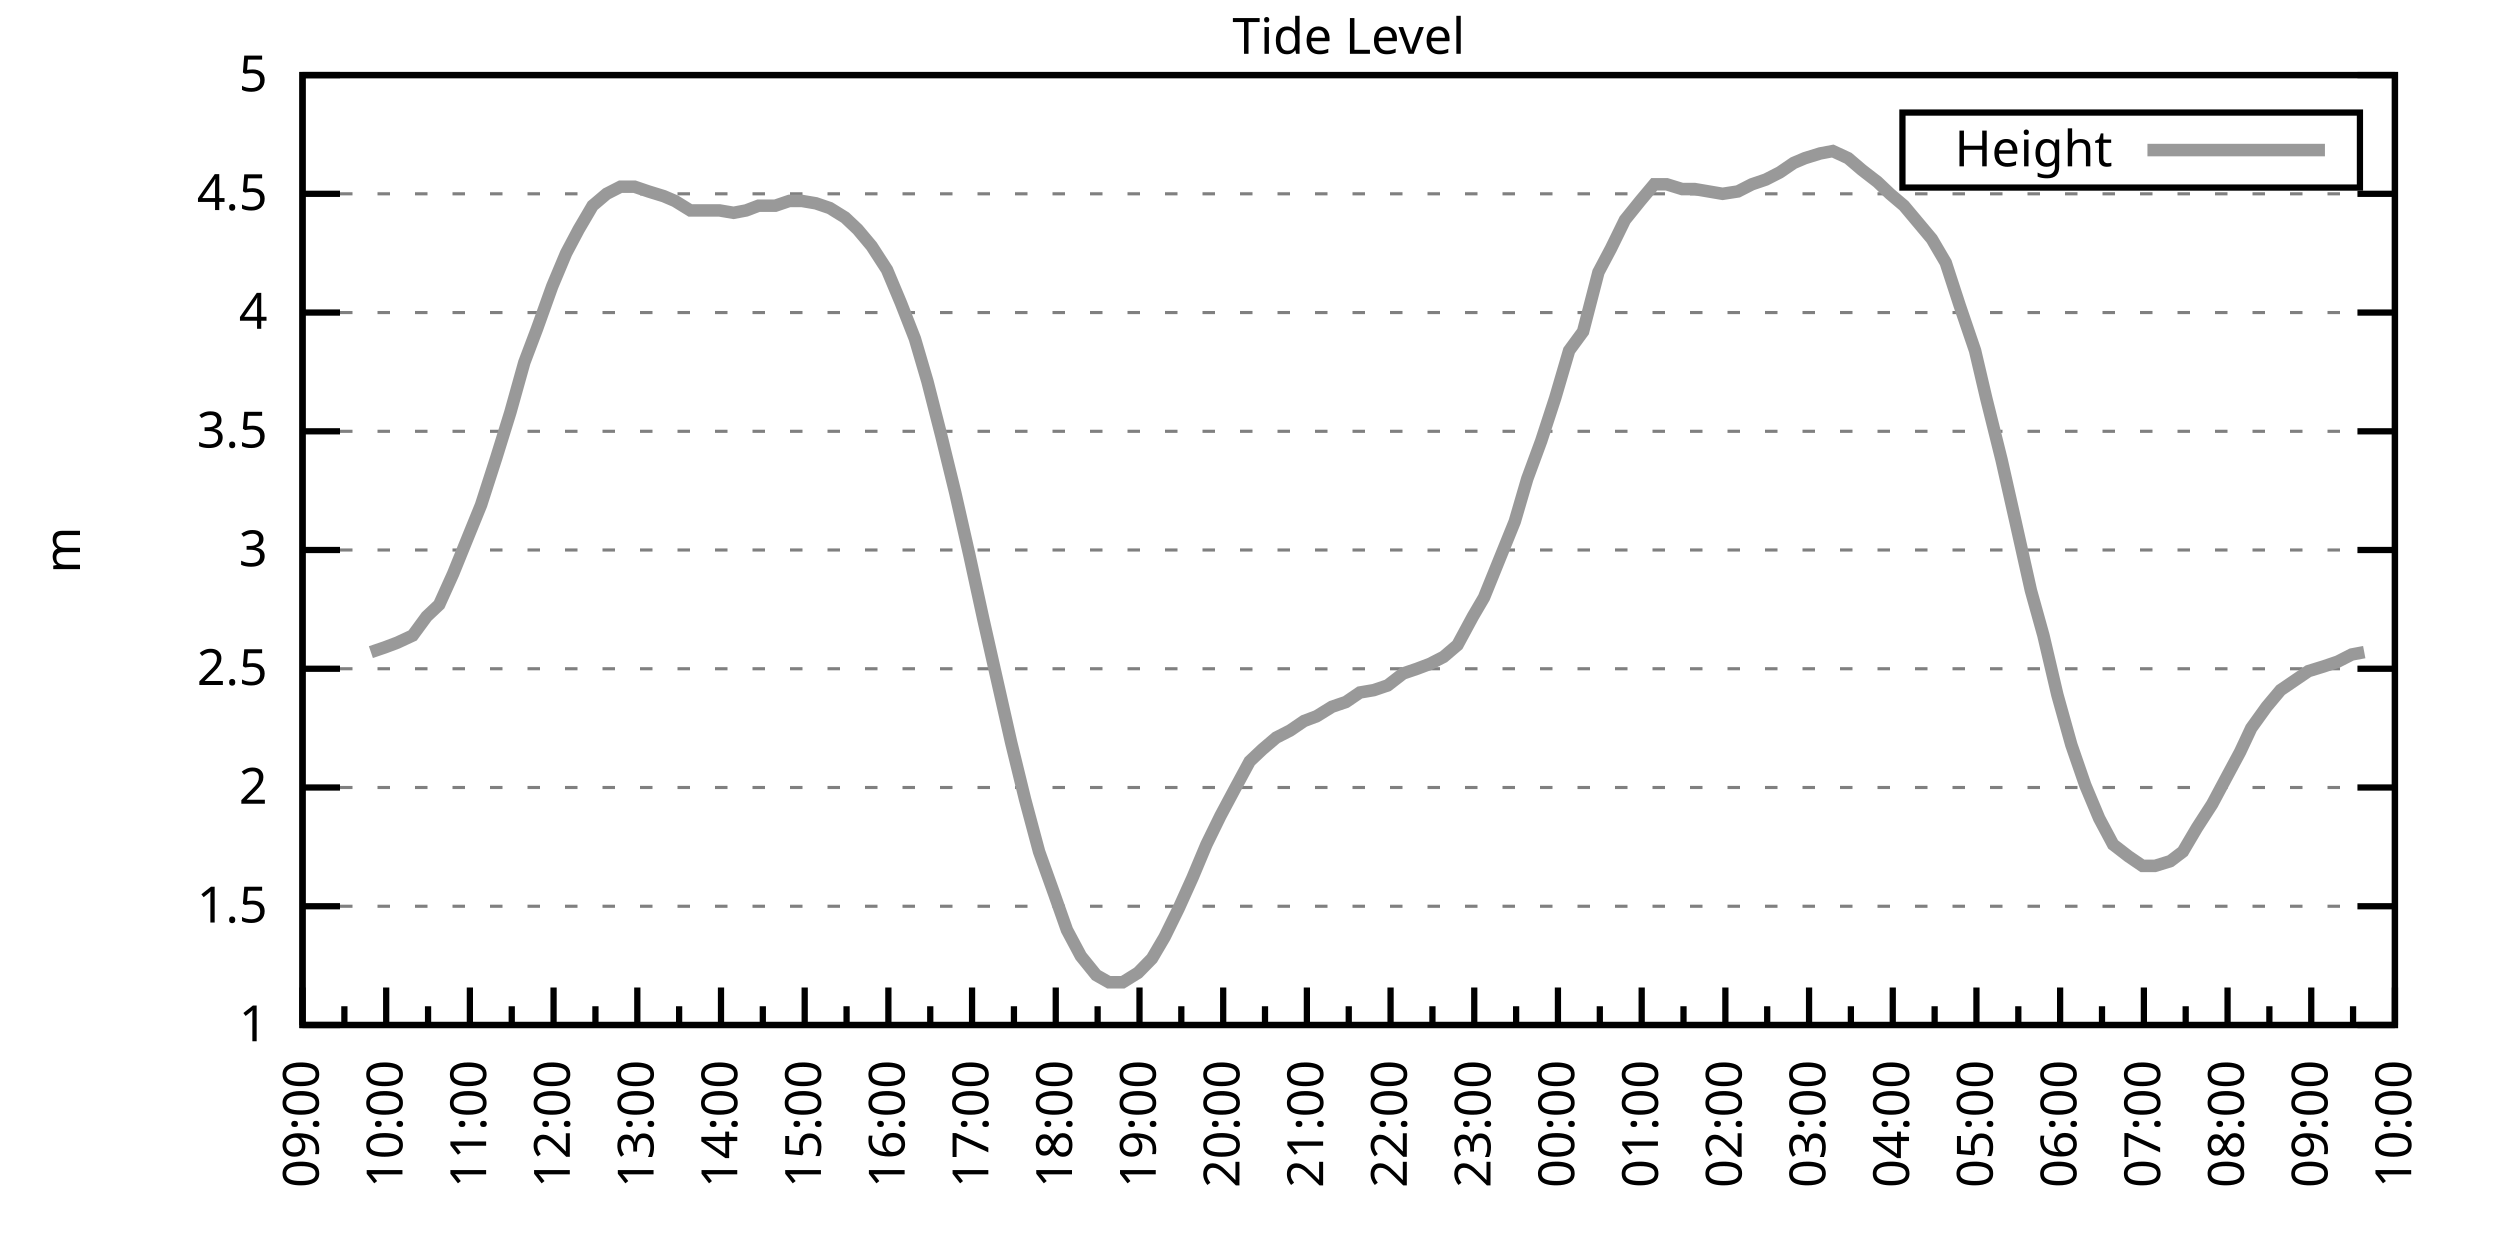
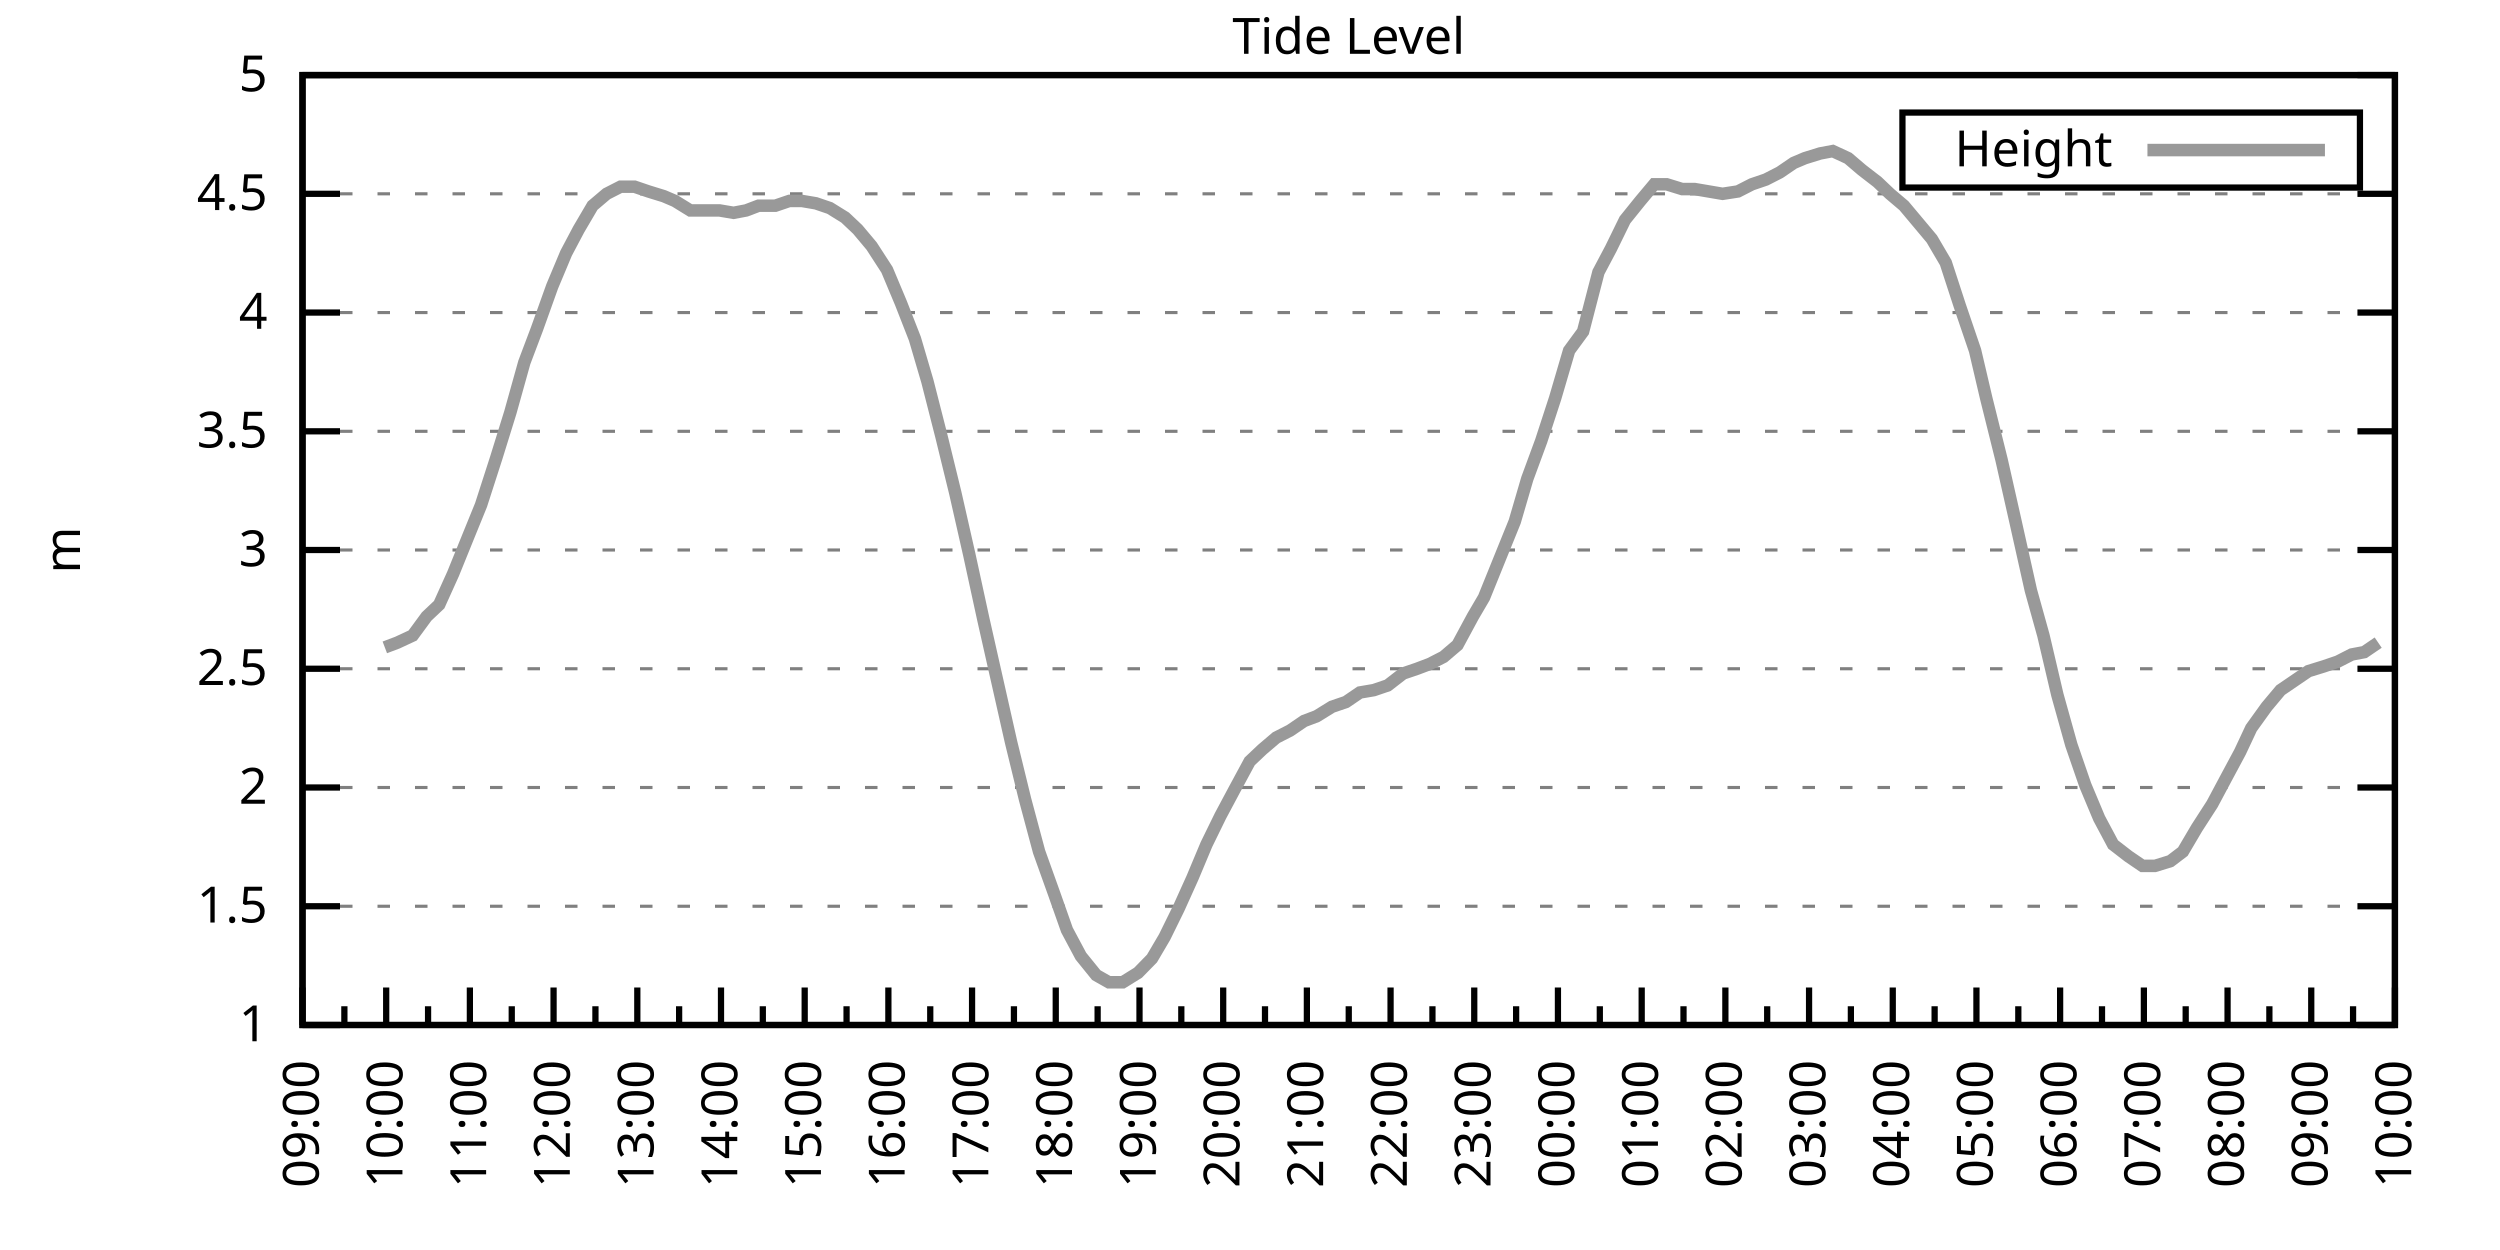
<svg xmlns="http://www.w3.org/2000/svg" xmlns:xlink="http://www.w3.org/1999/xlink" width="400" height="200" viewBox="0 0 400 200">
  <g id="gnuplot_canvas">
    <rect x="0" y="0" width="400" height="200" fill="none" />
    <defs>
      <circle id="gpDot" r="0.5" stroke-width="0.5" stroke="currentColor" />
      <path id="gpPt0" stroke-width="0.333" stroke="currentColor" d="M-1,0 h2 M0,-1 v2" />
      <path id="gpPt1" stroke-width="0.333" stroke="currentColor" d="M-1,-1 L1,1 M1,-1 L-1,1" />
      <path id="gpPt2" stroke-width="0.333" stroke="currentColor" d="M-1,0 L1,0 M0,-1 L0,1 M-1,-1 L1,1 M-1,1 L1,-1" />
      <rect id="gpPt3" stroke-width="0.333" stroke="currentColor" x="-1" y="-1" width="2" height="2" />
      <rect id="gpPt4" stroke-width="0.333" stroke="currentColor" fill="currentColor" x="-1" y="-1" width="2" height="2" />
      <circle id="gpPt5" stroke-width="0.333" stroke="currentColor" cx="0" cy="0" r="1" />
      <use xlink:href="#gpPt5" id="gpPt6" fill="currentColor" stroke="none" />
      <path id="gpPt7" stroke-width="0.333" stroke="currentColor" d="M0,-1.33 L-1.33,0.67 L1.33,0.67 z" />
      <use xlink:href="#gpPt7" id="gpPt8" fill="currentColor" stroke="none" />
      <use xlink:href="#gpPt7" id="gpPt9" stroke="currentColor" transform="rotate(180)" />
      <use xlink:href="#gpPt9" id="gpPt10" fill="currentColor" stroke="none" />
      <use xlink:href="#gpPt3" id="gpPt11" stroke="currentColor" transform="rotate(45)" />
      <use xlink:href="#gpPt11" id="gpPt12" fill="currentColor" stroke="none" />
      <path id="gpPt13" stroke-width="0.333" stroke="currentColor" d="M0,1.330 L1.265,0.411 L0.782,-1.067 L-0.782,-1.076 L-1.265,0.411 z" />
      <use xlink:href="#gpPt13" id="gpPt14" fill="currentColor" stroke="none" />
      <filter id="textbox" filterUnits="objectBoundingBox" x="0" y="0" height="1" width="1">
        <feFlood flood-color="white" flood-opacity="1" result="bgnd" />
        <feComposite in="SourceGraphic" in2="bgnd" operator="atop" />
      </filter>
      <filter id="greybox" filterUnits="objectBoundingBox" x="0" y="0" height="1" width="1">
        <feFlood flood-color="lightgrey" flood-opacity="1" result="grey" />
        <feComposite in="SourceGraphic" in2="grey" operator="atop" />
      </filter>
    </defs>
    <g fill="none" color="white" stroke="currentColor" stroke-width="1.00" stroke-linecap="butt" stroke-linejoin="miter">
</g>
    <g fill="none" color="black" stroke="currentColor" stroke-width="1.00" stroke-linecap="butt" stroke-linejoin="miter">
      <g stroke="none" shape-rendering="crispEdges">
        <polygon fill="rgb(255, 255, 255)" points="48.40,164.00 383.18,164.00 383.18,12.02 48.40,12.02 " />
      </g>
    </g>
    <g fill="none" color="black" stroke="currentColor" stroke-width="1.00" stroke-linecap="butt" stroke-linejoin="miter">
</g>
    <g fill="none" color="black" stroke="black" stroke-width="0.50" stroke-linecap="butt" stroke-linejoin="miter">
</g>
    <g fill="none" color="gray" stroke="currentColor" stroke-width="0.50" stroke-linecap="butt" stroke-linejoin="miter">
      <path stroke="gray" stroke-dasharray="2,4" class="gridline" d="M48.40,164.00 L383.19,164.00  " />
    </g>
    <g fill="none" color="gray" stroke="gray" stroke-width="1.00" stroke-linecap="butt" stroke-linejoin="miter">
</g>
    <g fill="none" color="black" stroke="currentColor" stroke-width="1.00" stroke-linecap="butt" stroke-linejoin="miter">
      <path stroke="black" d="M48.40,164.00 L54.40,164.00 M383.19,164.00 L377.19,164.00  " />
      <g transform="translate(42.80,166.60)" stroke="none" fill="black" font-family="Sans" font-size="8.00" text-anchor="end">
        <text>
          <tspan font-family="Sans"> 1</tspan>
        </text>
      </g>
    </g>
    <g fill="none" color="black" stroke="currentColor" stroke-width="1.00" stroke-linecap="butt" stroke-linejoin="miter">
</g>
    <g fill="none" color="black" stroke="black" stroke-width="0.50" stroke-linecap="butt" stroke-linejoin="miter">
</g>
    <g fill="none" color="gray" stroke="currentColor" stroke-width="0.50" stroke-linecap="butt" stroke-linejoin="miter">
      <path stroke="gray" stroke-dasharray="2,4" class="gridline" d="M48.40,145.00 L383.19,145.00  " />
    </g>
    <g fill="none" color="gray" stroke="gray" stroke-width="1.00" stroke-linecap="butt" stroke-linejoin="miter">
</g>
    <g fill="none" color="black" stroke="currentColor" stroke-width="1.00" stroke-linecap="butt" stroke-linejoin="miter">
      <path stroke="black" d="M48.40,145.00 L54.40,145.00 M383.19,145.00 L377.19,145.00  " />
      <g transform="translate(42.80,147.60)" stroke="none" fill="black" font-family="Sans" font-size="8.00" text-anchor="end">
        <text>
          <tspan font-family="Sans"> 1.5</tspan>
        </text>
      </g>
    </g>
    <g fill="none" color="black" stroke="currentColor" stroke-width="1.00" stroke-linecap="butt" stroke-linejoin="miter">
</g>
    <g fill="none" color="black" stroke="black" stroke-width="0.50" stroke-linecap="butt" stroke-linejoin="miter">
</g>
    <g fill="none" color="gray" stroke="currentColor" stroke-width="0.50" stroke-linecap="butt" stroke-linejoin="miter">
      <path stroke="gray" stroke-dasharray="2,4" class="gridline" d="M48.40,126.00 L383.19,126.00  " />
    </g>
    <g fill="none" color="gray" stroke="gray" stroke-width="1.00" stroke-linecap="butt" stroke-linejoin="miter">
</g>
    <g fill="none" color="black" stroke="currentColor" stroke-width="1.00" stroke-linecap="butt" stroke-linejoin="miter">
      <path stroke="black" d="M48.40,126.00 L54.40,126.00 M383.19,126.00 L377.19,126.00  " />
      <g transform="translate(42.80,128.60)" stroke="none" fill="black" font-family="Sans" font-size="8.00" text-anchor="end">
        <text>
          <tspan font-family="Sans"> 2</tspan>
        </text>
      </g>
    </g>
    <g fill="none" color="black" stroke="currentColor" stroke-width="1.00" stroke-linecap="butt" stroke-linejoin="miter">
</g>
    <g fill="none" color="black" stroke="black" stroke-width="0.50" stroke-linecap="butt" stroke-linejoin="miter">
</g>
    <g fill="none" color="gray" stroke="currentColor" stroke-width="0.50" stroke-linecap="butt" stroke-linejoin="miter">
      <path stroke="gray" stroke-dasharray="2,4" class="gridline" d="M48.40,107.00 L383.19,107.00  " />
    </g>
    <g fill="none" color="gray" stroke="gray" stroke-width="1.00" stroke-linecap="butt" stroke-linejoin="miter">
</g>
    <g fill="none" color="black" stroke="currentColor" stroke-width="1.00" stroke-linecap="butt" stroke-linejoin="miter">
      <path stroke="black" d="M48.40,107.00 L54.40,107.00 M383.19,107.00 L377.19,107.00  " />
      <g transform="translate(42.80,109.60)" stroke="none" fill="black" font-family="Sans" font-size="8.00" text-anchor="end">
        <text>
          <tspan font-family="Sans"> 2.5</tspan>
        </text>
      </g>
    </g>
    <g fill="none" color="black" stroke="currentColor" stroke-width="1.00" stroke-linecap="butt" stroke-linejoin="miter">
</g>
    <g fill="none" color="black" stroke="black" stroke-width="0.50" stroke-linecap="butt" stroke-linejoin="miter">
</g>
    <g fill="none" color="gray" stroke="currentColor" stroke-width="0.50" stroke-linecap="butt" stroke-linejoin="miter">
      <path stroke="gray" stroke-dasharray="2,4" class="gridline" d="M48.40,88.00 L383.19,88.00  " />
    </g>
    <g fill="none" color="gray" stroke="gray" stroke-width="1.00" stroke-linecap="butt" stroke-linejoin="miter">
</g>
    <g fill="none" color="black" stroke="currentColor" stroke-width="1.00" stroke-linecap="butt" stroke-linejoin="miter">
      <path stroke="black" d="M48.40,88.00 L54.40,88.00 M383.19,88.00 L377.19,88.00  " />
      <g transform="translate(42.80,90.60)" stroke="none" fill="black" font-family="Sans" font-size="8.00" text-anchor="end">
        <text>
          <tspan font-family="Sans"> 3</tspan>
        </text>
      </g>
    </g>
    <g fill="none" color="black" stroke="currentColor" stroke-width="1.00" stroke-linecap="butt" stroke-linejoin="miter">
</g>
    <g fill="none" color="black" stroke="black" stroke-width="0.50" stroke-linecap="butt" stroke-linejoin="miter">
</g>
    <g fill="none" color="gray" stroke="currentColor" stroke-width="0.50" stroke-linecap="butt" stroke-linejoin="miter">
      <path stroke="gray" stroke-dasharray="2,4" class="gridline" d="M48.40,69.01 L383.19,69.01  " />
    </g>
    <g fill="none" color="gray" stroke="gray" stroke-width="1.00" stroke-linecap="butt" stroke-linejoin="miter">
</g>
    <g fill="none" color="black" stroke="currentColor" stroke-width="1.00" stroke-linecap="butt" stroke-linejoin="miter">
      <path stroke="black" d="M48.40,69.01 L54.40,69.01 M383.19,69.01 L377.19,69.01  " />
      <g transform="translate(42.80,71.61)" stroke="none" fill="black" font-family="Sans" font-size="8.00" text-anchor="end">
        <text>
          <tspan font-family="Sans"> 3.5</tspan>
        </text>
      </g>
    </g>
    <g fill="none" color="black" stroke="currentColor" stroke-width="1.00" stroke-linecap="butt" stroke-linejoin="miter">
</g>
    <g fill="none" color="black" stroke="black" stroke-width="0.50" stroke-linecap="butt" stroke-linejoin="miter">
</g>
    <g fill="none" color="gray" stroke="currentColor" stroke-width="0.50" stroke-linecap="butt" stroke-linejoin="miter">
      <path stroke="gray" stroke-dasharray="2,4" class="gridline" d="M48.40,50.01 L383.19,50.01  " />
    </g>
    <g fill="none" color="gray" stroke="gray" stroke-width="1.00" stroke-linecap="butt" stroke-linejoin="miter">
</g>
    <g fill="none" color="black" stroke="currentColor" stroke-width="1.00" stroke-linecap="butt" stroke-linejoin="miter">
      <path stroke="black" d="M48.40,50.01 L54.40,50.01 M383.19,50.01 L377.19,50.01  " />
      <g transform="translate(42.80,52.61)" stroke="none" fill="black" font-family="Sans" font-size="8.00" text-anchor="end">
        <text>
          <tspan font-family="Sans"> 4</tspan>
        </text>
      </g>
    </g>
    <g fill="none" color="black" stroke="currentColor" stroke-width="1.00" stroke-linecap="butt" stroke-linejoin="miter">
</g>
    <g fill="none" color="black" stroke="black" stroke-width="0.50" stroke-linecap="butt" stroke-linejoin="miter">
</g>
    <g fill="none" color="gray" stroke="currentColor" stroke-width="0.50" stroke-linecap="butt" stroke-linejoin="miter">
      <path stroke="gray" stroke-dasharray="2,4" class="gridline" d="M48.40,31.01 L383.19,31.01  " />
    </g>
    <g fill="none" color="gray" stroke="gray" stroke-width="1.00" stroke-linecap="butt" stroke-linejoin="miter">
</g>
    <g fill="none" color="black" stroke="currentColor" stroke-width="1.00" stroke-linecap="butt" stroke-linejoin="miter">
      <path stroke="black" d="M48.40,31.01 L54.40,31.01 M383.19,31.01 L377.19,31.01  " />
      <g transform="translate(42.80,33.61)" stroke="none" fill="black" font-family="Sans" font-size="8.00" text-anchor="end">
        <text>
          <tspan font-family="Sans"> 4.5</tspan>
        </text>
      </g>
    </g>
    <g fill="none" color="black" stroke="currentColor" stroke-width="1.00" stroke-linecap="butt" stroke-linejoin="miter">
</g>
    <g fill="none" color="black" stroke="black" stroke-width="0.50" stroke-linecap="butt" stroke-linejoin="miter">
</g>
    <g fill="none" color="gray" stroke="currentColor" stroke-width="0.50" stroke-linecap="butt" stroke-linejoin="miter">
      <path stroke="gray" stroke-dasharray="2,4" class="gridline" d="M48.40,12.01 L383.19,12.01  " />
    </g>
    <g fill="none" color="gray" stroke="gray" stroke-width="1.00" stroke-linecap="butt" stroke-linejoin="miter">
</g>
    <g fill="none" color="black" stroke="currentColor" stroke-width="1.00" stroke-linecap="butt" stroke-linejoin="miter">
      <path stroke="black" d="M48.40,12.01 L54.40,12.01 M383.19,12.01 L377.19,12.01  " />
      <g transform="translate(42.80,14.61)" stroke="none" fill="black" font-family="Sans" font-size="8.00" text-anchor="end">
        <text>
          <tspan font-family="Sans"> 5</tspan>
        </text>
      </g>
    </g>
    <g fill="none" color="black" stroke="currentColor" stroke-width="1.00" stroke-linecap="butt" stroke-linejoin="miter">
      <path stroke="black" d="M48.40,164.00 L48.40,158.00  " />
      <g transform="translate(51.00,169.60) rotate(270)" stroke="none" fill="black" font-family="Sans" font-size="8.00" text-anchor="end">
        <text>
          <tspan font-family="Sans">09:00</tspan>
        </text>
      </g>
    </g>
    <g fill="none" color="black" stroke="currentColor" stroke-width="1.00" stroke-linecap="butt" stroke-linejoin="miter">
      <path stroke="black" d="M55.10,164.00 L55.10,161.00 M61.79,164.00 L61.79,158.00  " />
      <g transform="translate(64.39,169.60) rotate(270)" stroke="none" fill="black" font-family="Sans" font-size="8.00" text-anchor="end">
        <text>
          <tspan font-family="Sans">10:00</tspan>
        </text>
      </g>
    </g>
    <g fill="none" color="black" stroke="currentColor" stroke-width="1.00" stroke-linecap="butt" stroke-linejoin="miter">
      <path stroke="black" d="M68.49,164.00 L68.49,161.00 M75.18,164.00 L75.18,158.00  " />
      <g transform="translate(77.78,169.60) rotate(270)" stroke="none" fill="black" font-family="Sans" font-size="8.00" text-anchor="end">
        <text>
          <tspan font-family="Sans">11:00</tspan>
        </text>
      </g>
    </g>
    <g fill="none" color="black" stroke="currentColor" stroke-width="1.00" stroke-linecap="butt" stroke-linejoin="miter">
      <path stroke="black" d="M81.88,164.00 L81.88,161.00 M88.57,164.00 L88.57,158.00  " />
      <g transform="translate(91.17,169.60) rotate(270)" stroke="none" fill="black" font-family="Sans" font-size="8.00" text-anchor="end">
        <text>
          <tspan font-family="Sans">12:00</tspan>
        </text>
      </g>
    </g>
    <g fill="none" color="black" stroke="currentColor" stroke-width="1.00" stroke-linecap="butt" stroke-linejoin="miter">
      <path stroke="black" d="M95.27,164.00 L95.27,161.00 M101.97,164.00 L101.97,158.00  " />
      <g transform="translate(104.57,169.60) rotate(270)" stroke="none" fill="black" font-family="Sans" font-size="8.00" text-anchor="end">
        <text>
          <tspan font-family="Sans">13:00</tspan>
        </text>
      </g>
    </g>
    <g fill="none" color="black" stroke="currentColor" stroke-width="1.00" stroke-linecap="butt" stroke-linejoin="miter">
      <path stroke="black" d="M108.66,164.00 L108.66,161.00 M115.36,164.00 L115.36,158.00  " />
      <g transform="translate(117.96,169.60) rotate(270)" stroke="none" fill="black" font-family="Sans" font-size="8.00" text-anchor="end">
        <text>
          <tspan font-family="Sans">14:00</tspan>
        </text>
      </g>
    </g>
    <g fill="none" color="black" stroke="currentColor" stroke-width="1.00" stroke-linecap="butt" stroke-linejoin="miter">
      <path stroke="black" d="M122.05,164.00 L122.05,161.00 M128.75,164.00 L128.75,158.00  " />
      <g transform="translate(131.35,169.60) rotate(270)" stroke="none" fill="black" font-family="Sans" font-size="8.00" text-anchor="end">
        <text>
          <tspan font-family="Sans">15:00</tspan>
        </text>
      </g>
    </g>
    <g fill="none" color="black" stroke="currentColor" stroke-width="1.00" stroke-linecap="butt" stroke-linejoin="miter">
      <path stroke="black" d="M135.45,164.00 L135.45,161.00 M142.14,164.00 L142.14,158.00  " />
      <g transform="translate(144.74,169.60) rotate(270)" stroke="none" fill="black" font-family="Sans" font-size="8.00" text-anchor="end">
        <text>
          <tspan font-family="Sans">16:00</tspan>
        </text>
      </g>
    </g>
    <g fill="none" color="black" stroke="currentColor" stroke-width="1.00" stroke-linecap="butt" stroke-linejoin="miter">
      <path stroke="black" d="M148.84,164.00 L148.84,161.00 M155.53,164.00 L155.53,158.00  " />
      <g transform="translate(158.13,169.60) rotate(270)" stroke="none" fill="black" font-family="Sans" font-size="8.00" text-anchor="end">
        <text>
          <tspan font-family="Sans">17:00</tspan>
        </text>
      </g>
    </g>
    <g fill="none" color="black" stroke="currentColor" stroke-width="1.00" stroke-linecap="butt" stroke-linejoin="miter">
      <path stroke="black" d="M162.23,164.00 L162.23,161.00 M168.92,164.00 L168.92,158.00  " />
      <g transform="translate(171.52,169.60) rotate(270)" stroke="none" fill="black" font-family="Sans" font-size="8.00" text-anchor="end">
        <text>
          <tspan font-family="Sans">18:00</tspan>
        </text>
      </g>
    </g>
    <g fill="none" color="black" stroke="currentColor" stroke-width="1.00" stroke-linecap="butt" stroke-linejoin="miter">
      <path stroke="black" d="M175.62,164.00 L175.62,161.00 M182.32,164.00 L182.32,158.00  " />
      <g transform="translate(184.92,169.60) rotate(270)" stroke="none" fill="black" font-family="Sans" font-size="8.00" text-anchor="end">
        <text>
          <tspan font-family="Sans">19:00</tspan>
        </text>
      </g>
    </g>
    <g fill="none" color="black" stroke="currentColor" stroke-width="1.00" stroke-linecap="butt" stroke-linejoin="miter">
      <path stroke="black" d="M189.01,164.00 L189.01,161.00 M195.71,164.00 L195.71,158.00  " />
      <g transform="translate(198.31,169.60) rotate(270)" stroke="none" fill="black" font-family="Sans" font-size="8.00" text-anchor="end">
        <text>
          <tspan font-family="Sans">20:00</tspan>
        </text>
      </g>
    </g>
    <g fill="none" color="black" stroke="currentColor" stroke-width="1.00" stroke-linecap="butt" stroke-linejoin="miter">
      <path stroke="black" d="M202.40,164.00 L202.40,161.00 M209.10,164.00 L209.10,158.00  " />
      <g transform="translate(211.70,169.60) rotate(270)" stroke="none" fill="black" font-family="Sans" font-size="8.00" text-anchor="end">
        <text>
          <tspan font-family="Sans">21:00</tspan>
        </text>
      </g>
    </g>
    <g fill="none" color="black" stroke="currentColor" stroke-width="1.00" stroke-linecap="butt" stroke-linejoin="miter">
      <path stroke="black" d="M215.80,164.00 L215.80,161.00 M222.49,164.00 L222.49,158.00  " />
      <g transform="translate(225.09,169.60) rotate(270)" stroke="none" fill="black" font-family="Sans" font-size="8.00" text-anchor="end">
        <text>
          <tspan font-family="Sans">22:00</tspan>
        </text>
      </g>
    </g>
    <g fill="none" color="black" stroke="currentColor" stroke-width="1.00" stroke-linecap="butt" stroke-linejoin="miter">
      <path stroke="black" d="M229.19,164.00 L229.19,161.00 M235.88,164.00 L235.88,158.00  " />
      <g transform="translate(238.48,169.60) rotate(270)" stroke="none" fill="black" font-family="Sans" font-size="8.00" text-anchor="end">
        <text>
          <tspan font-family="Sans">23:00</tspan>
        </text>
      </g>
    </g>
    <g fill="none" color="black" stroke="currentColor" stroke-width="1.00" stroke-linecap="butt" stroke-linejoin="miter">
      <path stroke="black" d="M242.58,164.00 L242.58,161.00 M249.27,164.00 L249.27,158.00  " />
      <g transform="translate(251.87,169.60) rotate(270)" stroke="none" fill="black" font-family="Sans" font-size="8.00" text-anchor="end">
        <text>
          <tspan font-family="Sans">00:00</tspan>
        </text>
      </g>
    </g>
    <g fill="none" color="black" stroke="currentColor" stroke-width="1.00" stroke-linecap="butt" stroke-linejoin="miter">
      <path stroke="black" d="M255.97,164.00 L255.97,161.00 M262.67,164.00 L262.67,158.00  " />
      <g transform="translate(265.27,169.60) rotate(270)" stroke="none" fill="black" font-family="Sans" font-size="8.00" text-anchor="end">
        <text>
          <tspan font-family="Sans">01:00</tspan>
        </text>
      </g>
    </g>
    <g fill="none" color="black" stroke="currentColor" stroke-width="1.00" stroke-linecap="butt" stroke-linejoin="miter">
      <path stroke="black" d="M269.36,164.00 L269.36,161.00 M276.06,164.00 L276.06,158.00  " />
      <g transform="translate(278.66,169.60) rotate(270)" stroke="none" fill="black" font-family="Sans" font-size="8.00" text-anchor="end">
        <text>
          <tspan font-family="Sans">02:00</tspan>
        </text>
      </g>
    </g>
    <g fill="none" color="black" stroke="currentColor" stroke-width="1.00" stroke-linecap="butt" stroke-linejoin="miter">
      <path stroke="black" d="M282.75,164.00 L282.75,161.00 M289.45,164.00 L289.45,158.00  " />
      <g transform="translate(292.05,169.60) rotate(270)" stroke="none" fill="black" font-family="Sans" font-size="8.00" text-anchor="end">
        <text>
          <tspan font-family="Sans">03:00</tspan>
        </text>
      </g>
    </g>
    <g fill="none" color="black" stroke="currentColor" stroke-width="1.00" stroke-linecap="butt" stroke-linejoin="miter">
      <path stroke="black" d="M296.14,164.00 L296.14,161.00 M302.84,164.00 L302.84,158.00  " />
      <g transform="translate(305.44,169.60) rotate(270)" stroke="none" fill="black" font-family="Sans" font-size="8.00" text-anchor="end">
        <text>
          <tspan font-family="Sans">04:00</tspan>
        </text>
      </g>
    </g>
    <g fill="none" color="black" stroke="currentColor" stroke-width="1.00" stroke-linecap="butt" stroke-linejoin="miter">
      <path stroke="black" d="M309.54,164.00 L309.54,161.00 M316.23,164.00 L316.23,158.00  " />
      <g transform="translate(318.83,169.60) rotate(270)" stroke="none" fill="black" font-family="Sans" font-size="8.00" text-anchor="end">
        <text>
          <tspan font-family="Sans">05:00</tspan>
        </text>
      </g>
    </g>
    <g fill="none" color="black" stroke="currentColor" stroke-width="1.00" stroke-linecap="butt" stroke-linejoin="miter">
      <path stroke="black" d="M322.93,164.00 L322.93,161.00 M329.62,164.00 L329.62,158.00  " />
      <g transform="translate(332.22,169.60) rotate(270)" stroke="none" fill="black" font-family="Sans" font-size="8.00" text-anchor="end">
        <text>
          <tspan font-family="Sans">06:00</tspan>
        </text>
      </g>
    </g>
    <g fill="none" color="black" stroke="currentColor" stroke-width="1.00" stroke-linecap="butt" stroke-linejoin="miter">
      <path stroke="black" d="M336.32,164.00 L336.32,161.00 M343.02,164.00 L343.02,158.00  " />
      <g transform="translate(345.62,169.60) rotate(270)" stroke="none" fill="black" font-family="Sans" font-size="8.00" text-anchor="end">
        <text>
          <tspan font-family="Sans">07:00</tspan>
        </text>
      </g>
    </g>
    <g fill="none" color="black" stroke="currentColor" stroke-width="1.00" stroke-linecap="butt" stroke-linejoin="miter">
      <path stroke="black" d="M349.71,164.00 L349.71,161.00 M356.41,164.00 L356.41,158.00  " />
      <g transform="translate(359.01,169.60) rotate(270)" stroke="none" fill="black" font-family="Sans" font-size="8.00" text-anchor="end">
        <text>
          <tspan font-family="Sans">08:00</tspan>
        </text>
      </g>
    </g>
    <g fill="none" color="black" stroke="currentColor" stroke-width="1.00" stroke-linecap="butt" stroke-linejoin="miter">
      <path stroke="black" d="M363.10,164.00 L363.10,161.00 M369.80,164.00 L369.80,158.00  " />
      <g transform="translate(372.40,169.60) rotate(270)" stroke="none" fill="black" font-family="Sans" font-size="8.00" text-anchor="end">
        <text>
          <tspan font-family="Sans">09:00</tspan>
        </text>
      </g>
    </g>
    <g fill="none" color="black" stroke="currentColor" stroke-width="1.00" stroke-linecap="butt" stroke-linejoin="miter">
      <path stroke="black" d="M376.49,164.00 L376.49,161.00 M383.19,164.00 L383.19,158.00  " />
      <g transform="translate(385.79,169.60) rotate(270)" stroke="none" fill="black" font-family="Sans" font-size="8.00" text-anchor="end">
        <text>
          <tspan font-family="Sans">10:00</tspan>
        </text>
      </g>
    </g>
    <g fill="none" color="black" stroke="currentColor" stroke-width="1.00" stroke-linecap="butt" stroke-linejoin="miter">
</g>
    <g fill="none" color="black" stroke="currentColor" stroke-width="1.00" stroke-linecap="butt" stroke-linejoin="miter">
      <path stroke="black" d="M48.40,12.01 L48.40,164.00 L383.19,164.00 L383.19,12.01 L48.40,12.01 Z  " />
    </g>
    <g fill="none" color="black" stroke="currentColor" stroke-width="1.00" stroke-linecap="butt" stroke-linejoin="miter">
      <g transform="translate(12.80,88.01) rotate(270)" stroke="none" fill="black" font-family="Sans" font-size="8.00" text-anchor="middle">
        <text>
          <tspan font-family="Sans">m</tspan>
        </text>
      </g>
    </g>
    <g fill="none" color="black" stroke="currentColor" stroke-width="1.00" stroke-linecap="butt" stroke-linejoin="miter">
</g>
    <g fill="none" color="black" stroke="currentColor" stroke-width="1.00" stroke-linecap="butt" stroke-linejoin="miter">
      <path stroke="black" d="M304.39,30.01 L304.39,18.01 L377.59,18.01 L377.59,30.01 L304.39,30.01 Z  " />
    </g>
    <g id="Tide_level_plot_1">
      <g fill="none" color="white" stroke="black" stroke-width="2.00" stroke-linecap="butt" stroke-linejoin="miter">
</g>
      <g fill="none" color="black" stroke="currentColor" stroke-width="2.00" stroke-linecap="butt" stroke-linejoin="miter">
        <g transform="translate(337.99,26.61)" stroke="none" fill="black" font-family="Sans" font-size="8.00" text-anchor="end">
          <text>
            <tspan font-family="Sans">Height</tspan>
          </text>
        </g>
      </g>
      <g fill="none" color="black" stroke="currentColor" stroke-width="2.00" stroke-linecap="butt" stroke-linejoin="miter">
-         <path stroke="rgb(153, 153, 153)" d="M343.59,24.01 L371.99,24.01 M59.34,104.34 L61.57,103.58 L63.58,102.82 L66.03,101.68 L68.26,98.64 L70.27,96.74   L72.50,91.80 L74.96,85.73 L76.97,80.79 L79.42,73.19 L81.66,65.97 L83.89,57.99 L85.90,52.67 L88.35,45.83   L90.58,40.51 L92.59,36.71 L94.82,32.91 L97.06,31.01 L99.29,29.87 L101.52,29.87 L103.75,30.63 L106.21,31.39   L107.99,32.15 L110.45,33.67 L112.68,33.67 L115.13,33.67 L117.37,34.05 L119.38,33.67 L121.38,32.91 L124.06,32.91   L126.29,32.15 L128.30,32.15 L130.54,32.53 L132.77,33.29 L135.22,34.81 L137.23,36.71 L139.46,39.37 L141.92,43.17   L144.15,48.49 L146.38,54.19 L148.39,61.03 L150.62,69.77 L152.85,78.89 L155.09,88.76 L157.32,99.02 L159.55,108.90   L161.78,118.78 L164.01,127.90 L166.25,136.26 L168.70,143.10 L170.71,148.80 L172.94,152.98 L175.40,156.02 L177.41,157.16   L179.64,157.16 L182.09,155.64 L184.32,153.36 L186.33,149.94 L188.57,145.38 L190.80,140.44 L193.03,135.12 L195.26,130.56   L197.49,126.38 L199.95,121.82 L201.96,119.92 L204.19,118.02 L206.42,116.88 L208.65,115.36 L210.66,114.60 L213.12,113.08   L215.35,112.32 L217.58,110.80 L219.81,110.42 L222.04,109.66 L224.50,107.76 L226.73,107.00 L228.74,106.24 L230.97,105.10   L233.20,103.20 L235.66,98.64 L237.44,95.60 L239.90,89.52 L242.36,83.45 L244.36,76.61 L246.60,70.53 L248.83,63.69   L251.06,56.09 L253.29,53.05 L255.75,43.55 L257.76,39.75 L259.99,35.19 L262.44,32.15 L264.67,29.49 L266.68,29.49   L269.14,30.25 L271.15,30.25 L273.38,30.63 L275.61,31.01 L278.07,30.63 L280.30,29.49 L282.53,28.73 L284.76,27.59   L286.99,26.07 L288.78,25.31 L291.23,24.55 L293.24,24.17 L295.70,25.31 L297.93,27.21 L300.39,29.11 L302.39,31.01   L304.63,32.91 L306.86,35.57 L309.09,38.23 L311.32,42.03 L313.55,48.87 L316.01,56.09 L317.79,63.69 L320.25,73.57   L322.48,83.45 L324.94,94.46 L326.95,101.68 L329.18,111.18 L331.41,119.16 L333.64,125.62 L335.87,130.94 L338.10,135.12   L340.56,137.02 L342.79,138.54 L344.80,138.54 L347.26,137.78 L349.26,136.26 L351.50,132.46 L353.95,128.66 L356.18,124.48   L358.42,120.30 L360.20,116.50 L362.66,113.08 L364.89,110.42 L367.12,108.90 L369.35,107.38 L371.81,106.62 L374.04,105.86   L376.27,104.72 L378.28,104.34  " />
+         <path stroke="rgb(153, 153, 153)" d="M343.59,24.01 L371.99,24.01 M61.57,103.58 L63.58,102.82 L66.03,101.68 L68.26,98.64 L70.27,96.74 L72.50,91.80   L74.96,85.73 L76.97,80.79 L79.42,73.19 L81.66,65.97 L83.89,57.99 L85.90,52.67 L88.35,45.83 L90.58,40.51   L92.59,36.71 L94.82,32.91 L97.06,31.01 L99.29,29.87 L101.52,29.87 L103.75,30.63 L106.21,31.39 L107.99,32.15   L110.45,33.67 L112.68,33.67 L115.13,33.67 L117.37,34.05 L119.38,33.67 L121.38,32.91 L124.06,32.91 L126.29,32.15   L128.30,32.15 L130.54,32.53 L132.77,33.29 L135.22,34.81 L137.23,36.71 L139.46,39.37 L141.92,43.17 L144.15,48.49   L146.38,54.19 L148.39,61.03 L150.62,69.77 L152.85,78.89 L155.09,88.76 L157.32,99.02 L159.55,108.90 L161.78,118.78   L164.01,127.90 L166.25,136.26 L168.70,143.10 L170.71,148.80 L172.94,152.98 L175.40,156.02 L177.41,157.16 L179.64,157.16   L182.09,155.64 L184.32,153.36 L186.33,149.94 L188.57,145.38 L190.80,140.44 L193.03,135.12 L195.26,130.56 L197.49,126.38   L199.95,121.82 L201.96,119.92 L204.19,118.02 L206.42,116.88 L208.65,115.36 L210.66,114.60 L213.12,113.08 L215.35,112.32   L217.58,110.80 L219.81,110.42 L222.04,109.66 L224.50,107.76 L226.73,107.00 L228.74,106.24 L230.97,105.10 L233.20,103.20   L235.66,98.64 L237.44,95.60 L239.90,89.52 L242.36,83.45 L244.36,76.61 L246.60,70.53 L248.83,63.69 L251.06,56.09   L253.29,53.05 L255.75,43.55 L257.76,39.75 L259.99,35.19 L262.44,32.15 L264.67,29.49 L266.68,29.49 L269.14,30.25   L271.15,30.25 L273.38,30.63 L275.61,31.01 L278.07,30.63 L280.30,29.49 L282.53,28.73 L284.76,27.59 L286.99,26.07   L288.78,25.31 L291.23,24.55 L293.24,24.17 L295.70,25.31 L297.93,27.21 L300.39,29.11 L302.39,31.01 L304.63,32.91   L306.86,35.57 L309.09,38.23 L311.32,42.03 L313.55,48.87 L316.01,56.09 L317.79,63.69 L320.25,73.57 L322.48,83.45   L324.94,94.46 L326.95,101.68 L329.18,111.18 L331.41,119.16 L333.64,125.62 L335.87,130.94 L338.10,135.12 L340.56,137.02   L342.79,138.54 L344.80,138.54 L347.26,137.78 L349.26,136.26 L351.50,132.46 L353.95,128.66 L356.18,124.48 L358.42,120.30   L360.20,116.50 L362.66,113.08 L364.89,110.42 L367.12,108.90 L369.35,107.38 L371.81,106.62 L374.04,105.86 L376.27,104.72   L378.28,104.34 L380.51,102.82  " />
      </g>
    </g>
    <g fill="none" color="black" stroke="currentColor" stroke-width="2.00" stroke-linecap="butt" stroke-linejoin="miter">
</g>
    <g fill="none" color="black" stroke="black" stroke-width="1.00" stroke-linecap="butt" stroke-linejoin="miter">
</g>
    <g fill="none" color="black" stroke="currentColor" stroke-width="1.00" stroke-linecap="butt" stroke-linejoin="miter">
      <path stroke="black" d="M48.40,12.01 L48.40,164.00 L383.19,164.00 L383.19,12.01 L48.40,12.01 Z  " />
    </g>
    <g fill="none" color="black" stroke="currentColor" stroke-width="1.00" stroke-linecap="butt" stroke-linejoin="miter">
      <g transform="translate(215.79,8.61)" stroke="none" fill="black" font-family="Sans" font-size="8.00" text-anchor="middle">
        <text>
          <tspan font-family="Sans">Tide Level</tspan>
        </text>
      </g>
    </g>
    <g fill="none" color="black" stroke="currentColor" stroke-width="1.00" stroke-linecap="butt" stroke-linejoin="miter">
</g>
  </g>
</svg>
